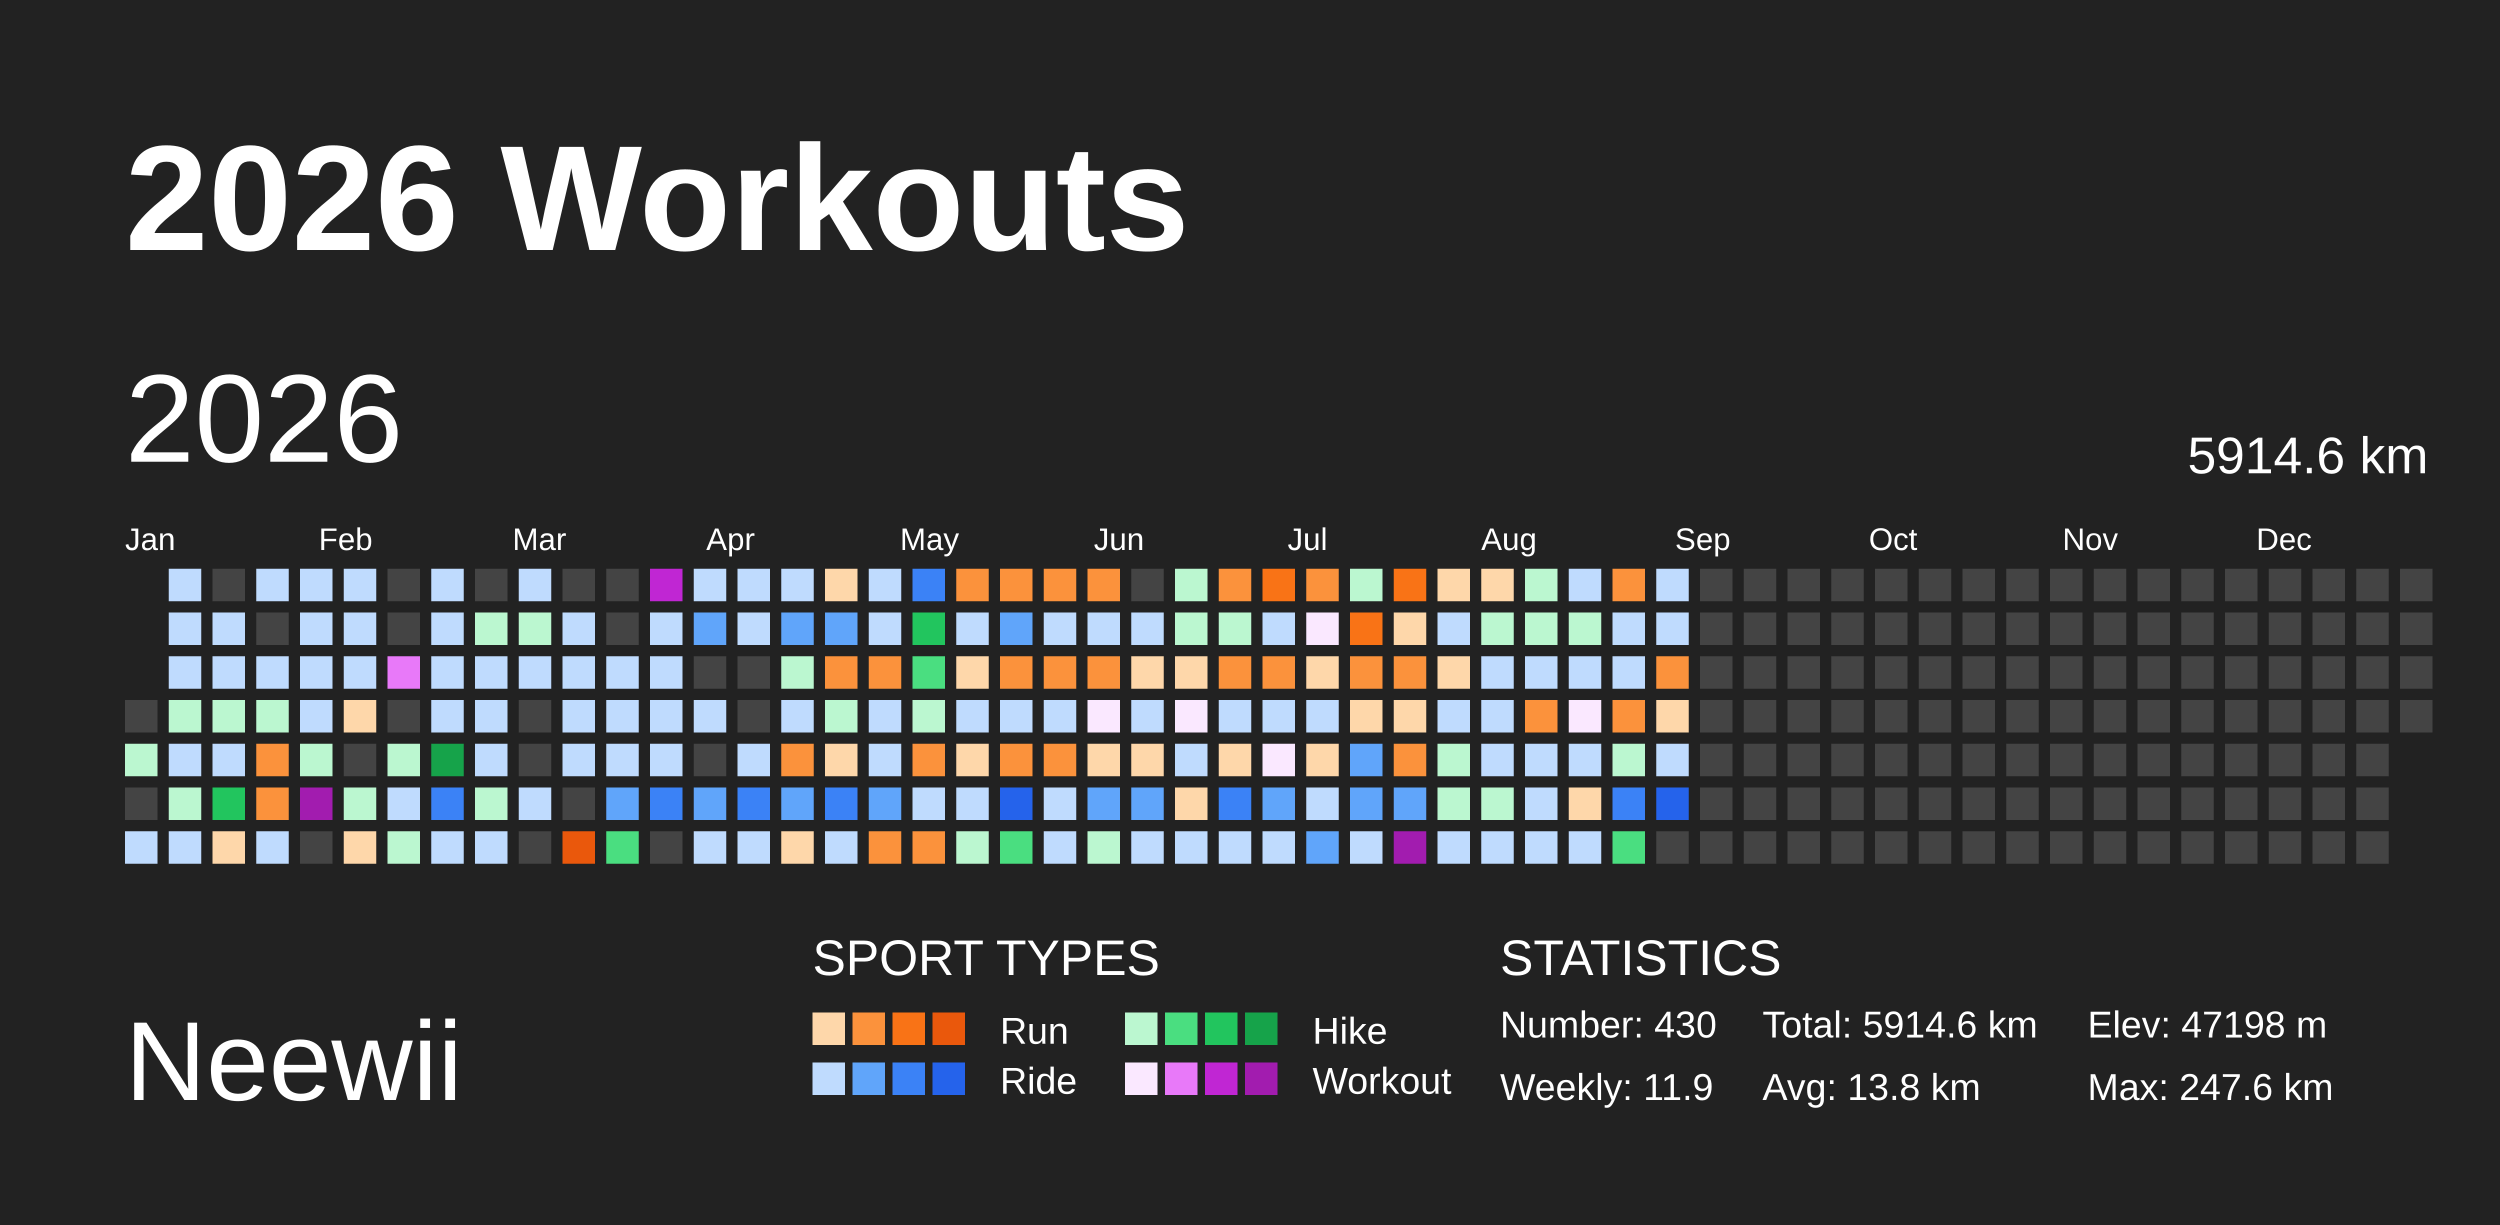
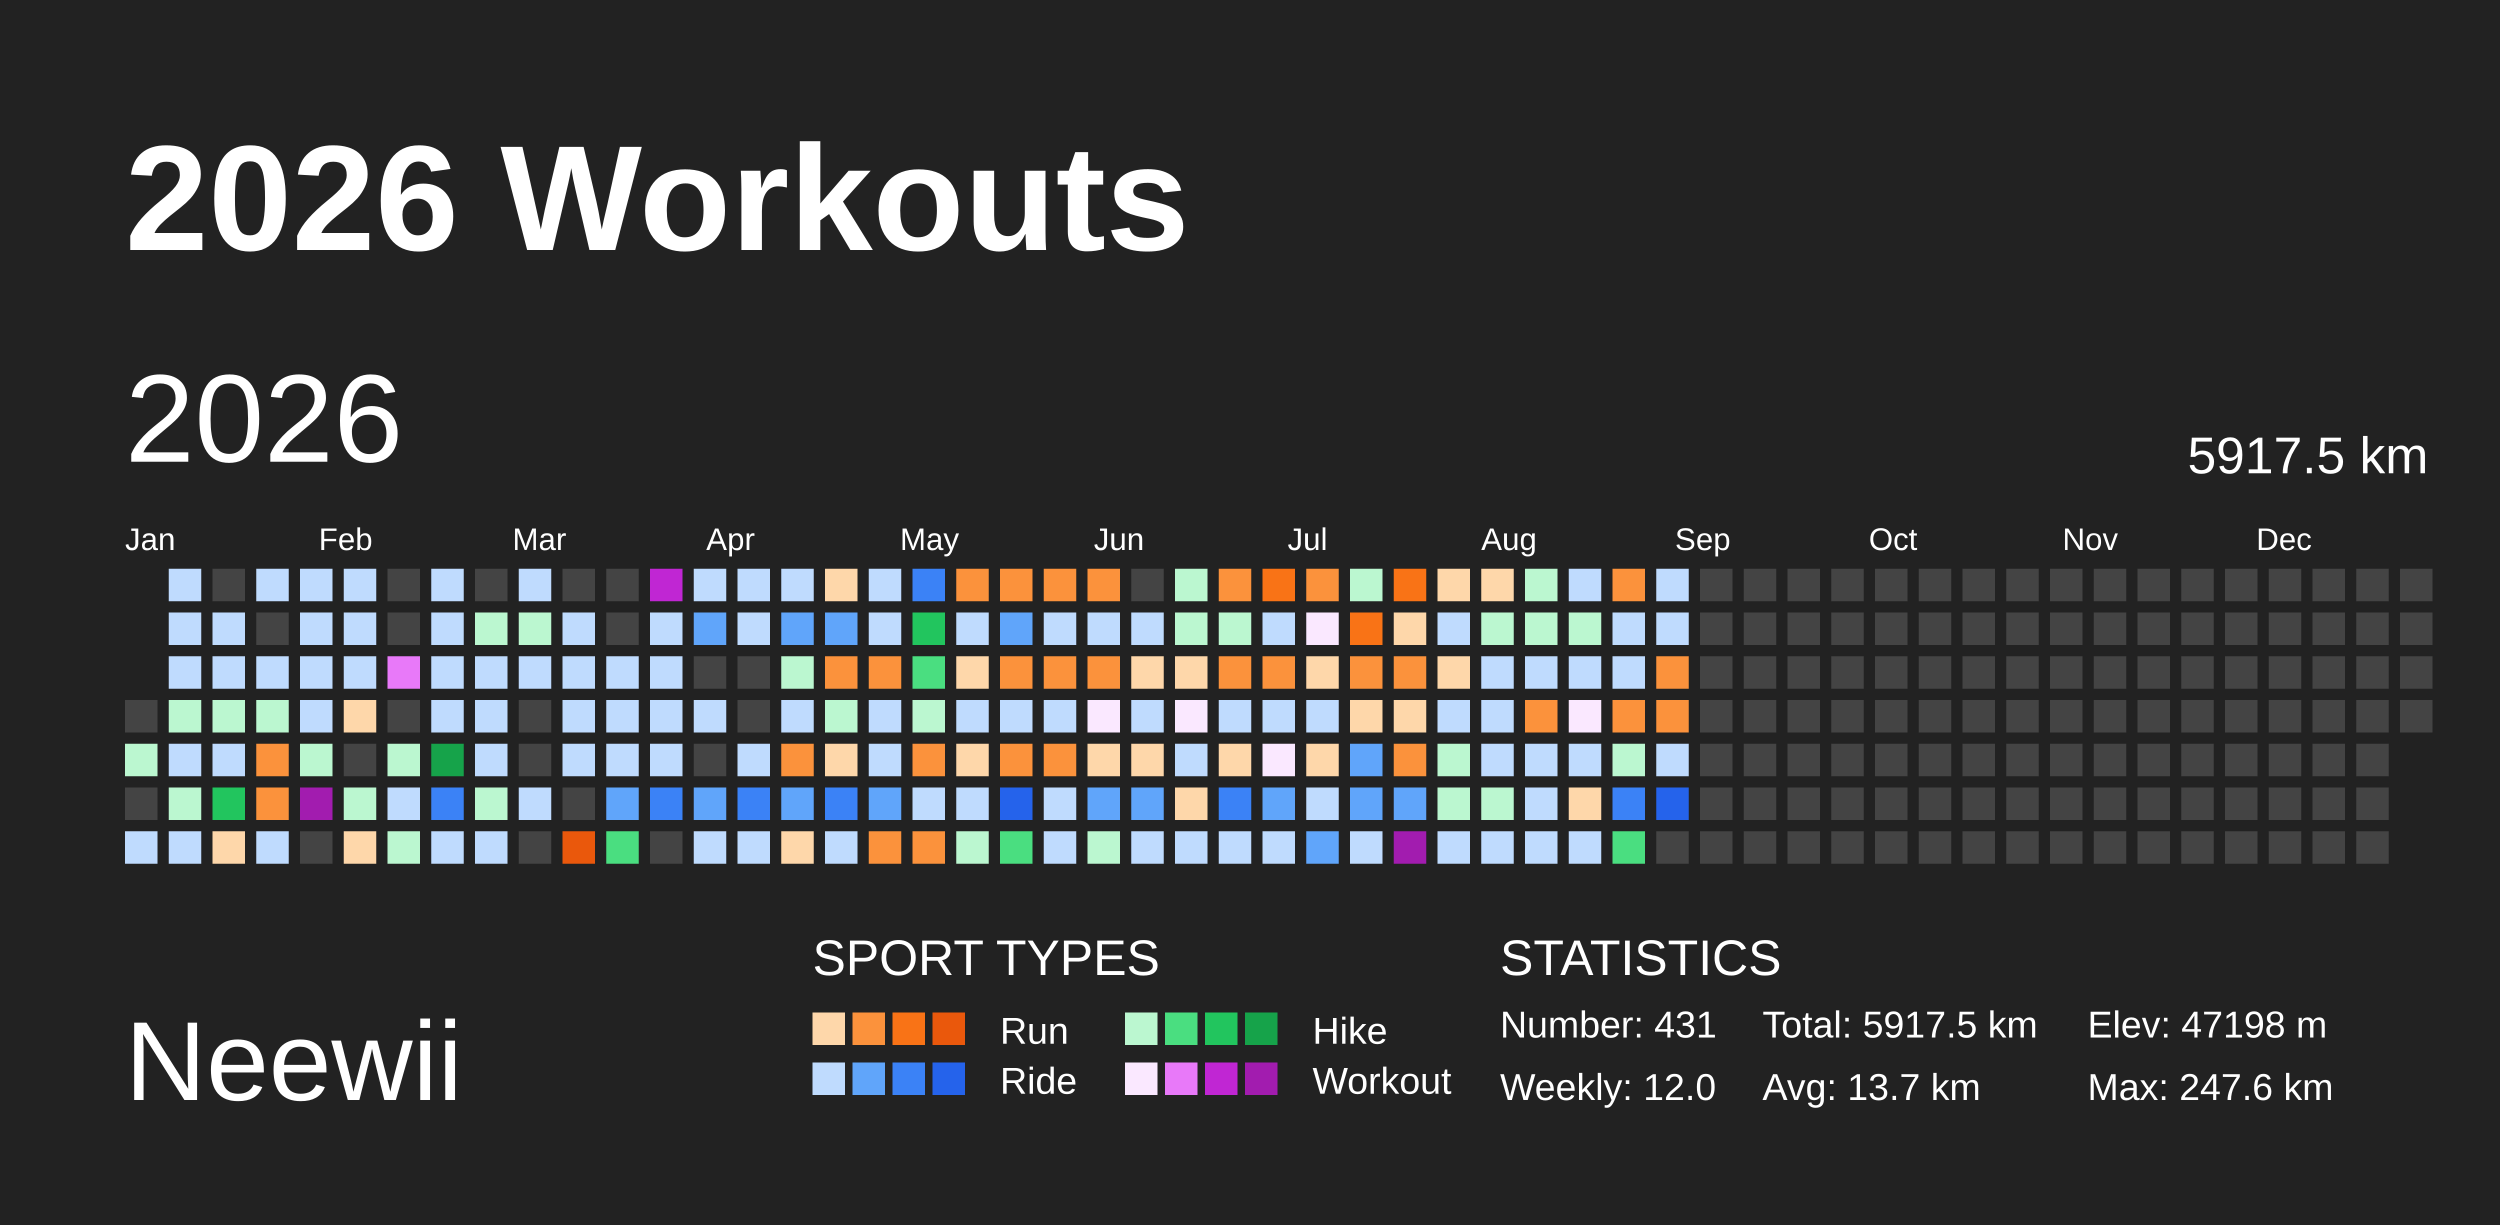
<svg xmlns="http://www.w3.org/2000/svg" baseProfile="full" height="98mm" version="1.1" viewBox="0,0,200,98" width="200mm">
  <defs />
  <rect fill="#222222" height="98" width="200" x="0" y="0" />
  <text fill="#FFFFFF" style="font-size:12px; font-family:Arial; font-weight:bold;" x="10" y="20">2026 Workouts</text>
  <text fill="#FFFFFF" style="font-size:9px; font-family:Arial" x="10" y="88">Neewii</text>
  <text fill="#FFFFFF" style="font-size:4px; font-family:Arial" x="65" y="78">SPORT TYPES</text>
  <rect fill="#fed7aa" height="2.6" width="2.6" x="65.0" y="81" />
  <rect fill="#fb923c" height="2.6" width="2.6" x="68.2" y="81" />
  <rect fill="#f97316" height="2.6" width="2.6" x="71.4" y="81" />
  <rect fill="#ea580c" height="2.6" width="2.6" x="74.6" y="81" />
  <text fill="#FFFFFF" style="font-size:3px; font-family:Arial" x="80" y="83.5">Run</text>
  <rect fill="#bbf7d0" height="2.6" width="2.6" x="90.0" y="81" />
  <rect fill="#4ade80" height="2.6" width="2.6" x="93.2" y="81" />
  <rect fill="#22c55e" height="2.6" width="2.6" x="96.4" y="81" />
  <rect fill="#16a34a" height="2.6" width="2.6" x="99.6" y="81" />
  <text fill="#FFFFFF" style="font-size:3px; font-family:Arial" x="105" y="83.5">Hike</text>
  <rect fill="#bfdbfe" height="2.6" width="2.6" x="65.0" y="85" />
  <rect fill="#60a5fa" height="2.6" width="2.6" x="68.2" y="85" />
  <rect fill="#3b82f6" height="2.6" width="2.6" x="71.4" y="85" />
  <rect fill="#2563eb" height="2.6" width="2.6" x="74.6" y="85" />
  <text fill="#FFFFFF" style="font-size:3px; font-family:Arial" x="80" y="87.5">Ride</text>
  <rect fill="#fae8ff" height="2.6" width="2.6" x="90.0" y="85" />
  <rect fill="#e879f9" height="2.6" width="2.6" x="93.2" y="85" />
  <rect fill="#c026d3" height="2.6" width="2.6" x="96.4" y="85" />
  <rect fill="#a21caf" height="2.6" width="2.6" x="99.6" y="85" />
  <text fill="#FFFFFF" style="font-size:3px; font-family:Arial" x="105" y="87.5">Workout</text>
  <text fill="#FFFFFF" style="font-size:4px; font-family:Arial" x="120" y="78">STATISTICS</text>
-   <text fill="#FFFFFF" style="font-size:3px; font-family:Arial" x="120" y="83">Number: 430</text>
-   <text fill="#FFFFFF" style="font-size:3px; font-family:Arial" x="120" y="88">Weekly: 11.9</text>
-   <text fill="#FFFFFF" style="font-size:3px; font-family:Arial" x="141" y="83">Total: 5914.6 km</text>
-   <text fill="#FFFFFF" style="font-size:3px; font-family:Arial" x="141" y="88">Avg: 13.8 km</text>
+   <text fill="#FFFFFF" style="font-size:3px; font-family:Arial" x="120" y="83">Number: 431</text>
+   <text fill="#FFFFFF" style="font-size:3px; font-family:Arial" x="120" y="88">Weekly: 12.0</text>
+   <text fill="#FFFFFF" style="font-size:3px; font-family:Arial" x="141" y="83">Total: 5917.5 km</text>
+   <text fill="#FFFFFF" style="font-size:3px; font-family:Arial" x="141" y="88">Avg: 13.7 km</text>
  <text fill="#FFFFFF" style="font-size:3px; font-family:Arial" x="167" y="83">Elev: 47198 m</text>
  <text fill="#FFFFFF" style="font-size:3px; font-family:Arial" x="167" y="88">Max: 247.6 km</text>
  <text dominant-baseline="hanging" fill="#FFFFFF" style="font-size:10.0px; font-family:Arial;" x="10" y="30">2026</text>
-   <text dominant-baseline="hanging" fill="#FFFFFF" style="font-size:4.125px; font-family:Arial;" x="175" y="35">5914.6 km</text>
+   <text dominant-baseline="hanging" fill="#FFFFFF" style="font-size:4.125px; font-family:Arial;" x="175" y="35">5917.5 km</text>
  <text fill="#FFFFFF" style="font-size:2.5px; font-family:Arial" x="10.0" y="44">Jan</text>
  <text fill="#FFFFFF" style="font-size:2.5px; font-family:Arial" x="25.5" y="44">Feb</text>
  <text fill="#FFFFFF" style="font-size:2.5px; font-family:Arial" x="41.0" y="44">Mar</text>
  <text fill="#FFFFFF" style="font-size:2.5px; font-family:Arial" x="56.5" y="44">Apr</text>
  <text fill="#FFFFFF" style="font-size:2.5px; font-family:Arial" x="72.0" y="44">May</text>
  <text fill="#FFFFFF" style="font-size:2.5px; font-family:Arial" x="87.5" y="44">Jun</text>
  <text fill="#FFFFFF" style="font-size:2.5px; font-family:Arial" x="103.0" y="44">Jul</text>
  <text fill="#FFFFFF" style="font-size:2.5px; font-family:Arial" x="118.5" y="44">Aug</text>
  <text fill="#FFFFFF" style="font-size:2.5px; font-family:Arial" x="134.0" y="44">Sep</text>
  <text fill="#FFFFFF" style="font-size:2.5px; font-family:Arial" x="149.5" y="44">Oct</text>
  <text fill="#FFFFFF" style="font-size:2.5px; font-family:Arial" x="165.0" y="44">Nov</text>
  <text fill="#FFFFFF" style="font-size:2.5px; font-family:Arial" x="180.5" y="44">Dec</text>
  <rect fill="#444444" height="2.6" width="2.6" x="10.0" y="56.0" />
  <rect fill="#bbf7d0" height="2.6" width="2.6" x="10.0" y="59.5" />
  <rect fill="#444444" height="2.6" width="2.6" x="10.0" y="63.0" />
  <rect fill="#bfdbfe" height="2.6" width="2.6" x="10.0" y="66.5" />
  <rect fill="#bfdbfe" height="2.6" width="2.6" x="13.5" y="45.5" />
  <rect fill="#bfdbfe" height="2.6" width="2.6" x="13.5" y="49.0" />
  <rect fill="#bfdbfe" height="2.6" width="2.6" x="13.5" y="52.5" />
  <rect fill="#bbf7d0" height="2.6" width="2.6" x="13.5" y="56.0" />
  <rect fill="#bfdbfe" height="2.6" width="2.6" x="13.5" y="59.5" />
  <rect fill="#bbf7d0" height="2.6" width="2.6" x="13.5" y="63.0" />
  <rect fill="#bfdbfe" height="2.6" width="2.6" x="13.5" y="66.5" />
  <rect fill="#444444" height="2.6" width="2.6" x="17.0" y="45.5" />
  <rect fill="#bfdbfe" height="2.6" width="2.6" x="17.0" y="49.0" />
  <rect fill="#bfdbfe" height="2.6" width="2.6" x="17.0" y="52.5" />
  <rect fill="#bbf7d0" height="2.6" width="2.6" x="17.0" y="56.0" />
  <rect fill="#bfdbfe" height="2.6" width="2.6" x="17.0" y="59.5" />
  <rect fill="#22c55e" height="2.6" width="2.6" x="17.0" y="63.0" />
  <rect fill="#fed7aa" height="2.6" width="2.6" x="17.0" y="66.5" />
  <rect fill="#bfdbfe" height="2.6" width="2.6" x="20.5" y="45.5" />
  <rect fill="#444444" height="2.6" width="2.6" x="20.5" y="49.0" />
  <rect fill="#bfdbfe" height="2.6" width="2.6" x="20.5" y="52.5" />
  <rect fill="#bbf7d0" height="2.6" width="2.6" x="20.5" y="56.0" />
  <rect fill="#fb923c" height="2.6" width="2.6" x="20.5" y="59.5" />
  <rect fill="#fb923c" height="2.6" width="2.6" x="20.5" y="63.0" />
  <rect fill="#bfdbfe" height="2.6" width="2.6" x="20.5" y="66.5" />
  <rect fill="#bfdbfe" height="2.6" width="2.6" x="24.0" y="45.5" />
  <rect fill="#bfdbfe" height="2.6" width="2.6" x="24.0" y="49.0" />
  <rect fill="#bfdbfe" height="2.6" width="2.6" x="24.0" y="52.5" />
  <rect fill="#bfdbfe" height="2.6" width="2.6" x="24.0" y="56.0" />
  <rect fill="#bbf7d0" height="2.6" width="2.6" x="24.0" y="59.5" />
  <rect fill="#a21caf" height="2.6" width="2.6" x="24.0" y="63.0" />
  <rect fill="#444444" height="2.6" width="2.6" x="24.0" y="66.5" />
  <rect fill="#bfdbfe" height="2.6" width="2.6" x="27.5" y="45.5" />
  <rect fill="#bfdbfe" height="2.6" width="2.6" x="27.5" y="49.0" />
  <rect fill="#bfdbfe" height="2.6" width="2.6" x="27.5" y="52.5" />
  <rect fill="#fed7aa" height="2.6" width="2.6" x="27.5" y="56.0" />
  <rect fill="#444444" height="2.6" width="2.6" x="27.5" y="59.5" />
  <rect fill="#bbf7d0" height="2.6" width="2.6" x="27.5" y="63.0" />
  <rect fill="#fed7aa" height="2.6" width="2.6" x="27.5" y="66.5" />
  <rect fill="#444444" height="2.6" width="2.6" x="31.0" y="45.5" />
  <rect fill="#444444" height="2.6" width="2.6" x="31.0" y="49.0" />
  <rect fill="#e879f9" height="2.6" width="2.6" x="31.0" y="52.5" />
  <rect fill="#444444" height="2.6" width="2.6" x="31.0" y="56.0" />
  <rect fill="#bbf7d0" height="2.6" width="2.6" x="31.0" y="59.5" />
  <rect fill="#bfdbfe" height="2.6" width="2.6" x="31.0" y="63.0" />
  <rect fill="#bbf7d0" height="2.6" width="2.6" x="31.0" y="66.5" />
  <rect fill="#bfdbfe" height="2.6" width="2.6" x="34.5" y="45.5" />
  <rect fill="#bfdbfe" height="2.6" width="2.6" x="34.5" y="49.0" />
  <rect fill="#bfdbfe" height="2.6" width="2.6" x="34.5" y="52.5" />
  <rect fill="#bfdbfe" height="2.6" width="2.6" x="34.5" y="56.0" />
  <rect fill="#16a34a" height="2.6" width="2.6" x="34.5" y="59.5" />
  <rect fill="#3b82f6" height="2.6" width="2.6" x="34.5" y="63.0" />
  <rect fill="#bfdbfe" height="2.6" width="2.6" x="34.5" y="66.5" />
  <rect fill="#444444" height="2.6" width="2.6" x="38.0" y="45.5" />
  <rect fill="#bbf7d0" height="2.6" width="2.6" x="38.0" y="49.0" />
  <rect fill="#bfdbfe" height="2.6" width="2.6" x="38.0" y="52.5" />
  <rect fill="#bfdbfe" height="2.6" width="2.6" x="38.0" y="56.0" />
  <rect fill="#bfdbfe" height="2.6" width="2.6" x="38.0" y="59.5" />
  <rect fill="#bbf7d0" height="2.6" width="2.6" x="38.0" y="63.0" />
  <rect fill="#bfdbfe" height="2.6" width="2.6" x="38.0" y="66.5" />
  <rect fill="#bfdbfe" height="2.6" width="2.6" x="41.5" y="45.5" />
  <rect fill="#bbf7d0" height="2.6" width="2.6" x="41.5" y="49.0" />
  <rect fill="#bfdbfe" height="2.6" width="2.6" x="41.5" y="52.5" />
  <rect fill="#444444" height="2.6" width="2.6" x="41.5" y="56.0" />
  <rect fill="#444444" height="2.6" width="2.6" x="41.5" y="59.5" />
  <rect fill="#bfdbfe" height="2.6" width="2.6" x="41.5" y="63.0" />
  <rect fill="#444444" height="2.6" width="2.6" x="41.5" y="66.5" />
  <rect fill="#444444" height="2.6" width="2.6" x="45.0" y="45.5" />
  <rect fill="#bfdbfe" height="2.6" width="2.6" x="45.0" y="49.0" />
  <rect fill="#bfdbfe" height="2.6" width="2.6" x="45.0" y="52.5" />
  <rect fill="#bfdbfe" height="2.6" width="2.6" x="45.0" y="56.0" />
  <rect fill="#bfdbfe" height="2.6" width="2.6" x="45.0" y="59.5" />
  <rect fill="#444444" height="2.6" width="2.6" x="45.0" y="63.0" />
  <rect fill="#ea580c" height="2.6" width="2.6" x="45.0" y="66.5" />
  <rect fill="#444444" height="2.6" width="2.6" x="48.5" y="45.5" />
  <rect fill="#444444" height="2.6" width="2.6" x="48.5" y="49.0" />
  <rect fill="#bfdbfe" height="2.6" width="2.6" x="48.5" y="52.5" />
  <rect fill="#bfdbfe" height="2.6" width="2.6" x="48.5" y="56.0" />
  <rect fill="#bfdbfe" height="2.6" width="2.6" x="48.5" y="59.5" />
  <rect fill="#60a5fa" height="2.6" width="2.6" x="48.5" y="63.0" />
  <rect fill="#4ade80" height="2.6" width="2.6" x="48.5" y="66.5" />
  <rect fill="#c026d3" height="2.6" width="2.6" x="52.0" y="45.5" />
  <rect fill="#bfdbfe" height="2.6" width="2.6" x="52.0" y="49.0" />
  <rect fill="#bfdbfe" height="2.6" width="2.6" x="52.0" y="52.5" />
  <rect fill="#bfdbfe" height="2.6" width="2.6" x="52.0" y="56.0" />
  <rect fill="#bfdbfe" height="2.6" width="2.6" x="52.0" y="59.5" />
  <rect fill="#3b82f6" height="2.6" width="2.6" x="52.0" y="63.0" />
  <rect fill="#444444" height="2.6" width="2.6" x="52.0" y="66.5" />
  <rect fill="#bfdbfe" height="2.6" width="2.6" x="55.5" y="45.5" />
  <rect fill="#60a5fa" height="2.6" width="2.6" x="55.5" y="49.0" />
  <rect fill="#444444" height="2.6" width="2.6" x="55.5" y="52.5" />
  <rect fill="#bfdbfe" height="2.6" width="2.6" x="55.5" y="56.0" />
  <rect fill="#444444" height="2.6" width="2.6" x="55.5" y="59.5" />
  <rect fill="#60a5fa" height="2.6" width="2.6" x="55.5" y="63.0" />
  <rect fill="#bfdbfe" height="2.6" width="2.6" x="55.5" y="66.5" />
  <rect fill="#bfdbfe" height="2.6" width="2.6" x="59.0" y="45.5" />
  <rect fill="#bfdbfe" height="2.6" width="2.6" x="59.0" y="49.0" />
  <rect fill="#444444" height="2.6" width="2.6" x="59.0" y="52.5" />
  <rect fill="#444444" height="2.6" width="2.6" x="59.0" y="56.0" />
  <rect fill="#bfdbfe" height="2.6" width="2.6" x="59.0" y="59.5" />
  <rect fill="#3b82f6" height="2.6" width="2.6" x="59.0" y="63.0" />
  <rect fill="#bfdbfe" height="2.6" width="2.6" x="59.0" y="66.5" />
  <rect fill="#bfdbfe" height="2.6" width="2.6" x="62.5" y="45.5" />
  <rect fill="#60a5fa" height="2.6" width="2.6" x="62.5" y="49.0" />
  <rect fill="#bbf7d0" height="2.6" width="2.6" x="62.5" y="52.5" />
  <rect fill="#bfdbfe" height="2.6" width="2.6" x="62.5" y="56.0" />
  <rect fill="#fb923c" height="2.6" width="2.6" x="62.5" y="59.5" />
  <rect fill="#60a5fa" height="2.6" width="2.6" x="62.5" y="63.0" />
  <rect fill="#fed7aa" height="2.6" width="2.6" x="62.5" y="66.5" />
  <rect fill="#fed7aa" height="2.6" width="2.6" x="66.0" y="45.5" />
  <rect fill="#60a5fa" height="2.6" width="2.6" x="66.0" y="49.0" />
  <rect fill="#fb923c" height="2.6" width="2.6" x="66.0" y="52.5" />
  <rect fill="#bbf7d0" height="2.6" width="2.6" x="66.0" y="56.0" />
  <rect fill="#fed7aa" height="2.6" width="2.6" x="66.0" y="59.5" />
  <rect fill="#3b82f6" height="2.6" width="2.6" x="66.0" y="63.0" />
  <rect fill="#bfdbfe" height="2.6" width="2.6" x="66.0" y="66.5" />
  <rect fill="#bfdbfe" height="2.6" width="2.6" x="69.5" y="45.5" />
  <rect fill="#bfdbfe" height="2.6" width="2.6" x="69.5" y="49.0" />
  <rect fill="#fb923c" height="2.6" width="2.6" x="69.5" y="52.5" />
  <rect fill="#bfdbfe" height="2.6" width="2.6" x="69.5" y="56.0" />
  <rect fill="#bfdbfe" height="2.6" width="2.6" x="69.5" y="59.5" />
  <rect fill="#60a5fa" height="2.6" width="2.6" x="69.5" y="63.0" />
  <rect fill="#fb923c" height="2.6" width="2.6" x="69.5" y="66.5" />
  <rect fill="#3b82f6" height="2.6" width="2.6" x="73.0" y="45.5" />
  <rect fill="#22c55e" height="2.6" width="2.6" x="73.0" y="49.0" />
  <rect fill="#4ade80" height="2.6" width="2.6" x="73.0" y="52.5" />
  <rect fill="#bbf7d0" height="2.6" width="2.6" x="73.0" y="56.0" />
  <rect fill="#fb923c" height="2.6" width="2.6" x="73.0" y="59.5" />
  <rect fill="#bfdbfe" height="2.6" width="2.6" x="73.0" y="63.0" />
  <rect fill="#fb923c" height="2.6" width="2.6" x="73.0" y="66.5" />
  <rect fill="#fb923c" height="2.6" width="2.6" x="76.5" y="45.5" />
  <rect fill="#bfdbfe" height="2.6" width="2.6" x="76.5" y="49.0" />
  <rect fill="#fed7aa" height="2.6" width="2.6" x="76.5" y="52.5" />
  <rect fill="#bfdbfe" height="2.6" width="2.6" x="76.5" y="56.0" />
  <rect fill="#fed7aa" height="2.6" width="2.6" x="76.5" y="59.5" />
  <rect fill="#bfdbfe" height="2.6" width="2.6" x="76.5" y="63.0" />
  <rect fill="#bbf7d0" height="2.6" width="2.6" x="76.5" y="66.5" />
  <rect fill="#fb923c" height="2.6" width="2.6" x="80.0" y="45.5" />
  <rect fill="#60a5fa" height="2.6" width="2.6" x="80.0" y="49.0" />
  <rect fill="#fb923c" height="2.6" width="2.6" x="80.0" y="52.5" />
  <rect fill="#bfdbfe" height="2.6" width="2.6" x="80.0" y="56.0" />
  <rect fill="#fb923c" height="2.6" width="2.6" x="80.0" y="59.5" />
  <rect fill="#2563eb" height="2.6" width="2.6" x="80.0" y="63.0" />
  <rect fill="#4ade80" height="2.6" width="2.6" x="80.0" y="66.5" />
  <rect fill="#fb923c" height="2.6" width="2.6" x="83.5" y="45.5" />
  <rect fill="#bfdbfe" height="2.6" width="2.6" x="83.5" y="49.0" />
  <rect fill="#fb923c" height="2.6" width="2.6" x="83.5" y="52.5" />
  <rect fill="#bfdbfe" height="2.6" width="2.6" x="83.5" y="56.0" />
  <rect fill="#fb923c" height="2.6" width="2.6" x="83.5" y="59.5" />
  <rect fill="#bfdbfe" height="2.6" width="2.6" x="83.5" y="63.0" />
  <rect fill="#bfdbfe" height="2.6" width="2.6" x="83.5" y="66.5" />
  <rect fill="#fb923c" height="2.6" width="2.6" x="87.0" y="45.5" />
  <rect fill="#bfdbfe" height="2.6" width="2.6" x="87.0" y="49.0" />
  <rect fill="#fb923c" height="2.6" width="2.6" x="87.0" y="52.5" />
  <rect fill="#fae8ff" height="2.6" width="2.6" x="87.0" y="56.0" />
  <rect fill="#fed7aa" height="2.6" width="2.6" x="87.0" y="59.5" />
  <rect fill="#60a5fa" height="2.6" width="2.6" x="87.0" y="63.0" />
  <rect fill="#bbf7d0" height="2.6" width="2.6" x="87.0" y="66.5" />
  <rect fill="#444444" height="2.6" width="2.6" x="90.5" y="45.5" />
  <rect fill="#bfdbfe" height="2.6" width="2.6" x="90.5" y="49.0" />
  <rect fill="#fed7aa" height="2.6" width="2.6" x="90.5" y="52.5" />
  <rect fill="#bfdbfe" height="2.6" width="2.6" x="90.5" y="56.0" />
  <rect fill="#fed7aa" height="2.6" width="2.6" x="90.5" y="59.5" />
  <rect fill="#60a5fa" height="2.6" width="2.6" x="90.5" y="63.0" />
  <rect fill="#bfdbfe" height="2.6" width="2.6" x="90.5" y="66.5" />
  <rect fill="#bbf7d0" height="2.6" width="2.6" x="94.0" y="45.5" />
  <rect fill="#bbf7d0" height="2.6" width="2.6" x="94.0" y="49.0" />
  <rect fill="#fed7aa" height="2.6" width="2.6" x="94.0" y="52.5" />
  <rect fill="#fae8ff" height="2.6" width="2.6" x="94.0" y="56.0" />
  <rect fill="#bfdbfe" height="2.6" width="2.6" x="94.0" y="59.5" />
  <rect fill="#fed7aa" height="2.6" width="2.6" x="94.0" y="63.0" />
  <rect fill="#bfdbfe" height="2.6" width="2.6" x="94.0" y="66.5" />
  <rect fill="#fb923c" height="2.6" width="2.6" x="97.5" y="45.5" />
  <rect fill="#bbf7d0" height="2.6" width="2.6" x="97.5" y="49.0" />
  <rect fill="#fb923c" height="2.6" width="2.6" x="97.5" y="52.5" />
  <rect fill="#bfdbfe" height="2.6" width="2.6" x="97.5" y="56.0" />
  <rect fill="#fed7aa" height="2.6" width="2.6" x="97.5" y="59.5" />
  <rect fill="#3b82f6" height="2.6" width="2.6" x="97.5" y="63.0" />
  <rect fill="#bfdbfe" height="2.6" width="2.6" x="97.5" y="66.5" />
  <rect fill="#f97316" height="2.6" width="2.6" x="101.0" y="45.5" />
  <rect fill="#bfdbfe" height="2.6" width="2.6" x="101.0" y="49.0" />
  <rect fill="#fb923c" height="2.6" width="2.6" x="101.0" y="52.5" />
  <rect fill="#bfdbfe" height="2.6" width="2.6" x="101.0" y="56.0" />
  <rect fill="#fae8ff" height="2.6" width="2.6" x="101.0" y="59.5" />
  <rect fill="#60a5fa" height="2.6" width="2.6" x="101.0" y="63.0" />
  <rect fill="#bfdbfe" height="2.6" width="2.6" x="101.0" y="66.5" />
  <rect fill="#fb923c" height="2.6" width="2.6" x="104.5" y="45.5" />
  <rect fill="#fae8ff" height="2.6" width="2.6" x="104.5" y="49.0" />
  <rect fill="#fed7aa" height="2.6" width="2.6" x="104.5" y="52.5" />
  <rect fill="#bfdbfe" height="2.6" width="2.6" x="104.5" y="56.0" />
  <rect fill="#fed7aa" height="2.6" width="2.6" x="104.5" y="59.5" />
  <rect fill="#bfdbfe" height="2.6" width="2.6" x="104.5" y="63.0" />
  <rect fill="#60a5fa" height="2.6" width="2.6" x="104.5" y="66.5" />
  <rect fill="#bbf7d0" height="2.6" width="2.6" x="108.0" y="45.5" />
  <rect fill="#f97316" height="2.6" width="2.6" x="108.0" y="49.0" />
  <rect fill="#fb923c" height="2.6" width="2.6" x="108.0" y="52.5" />
  <rect fill="#fed7aa" height="2.6" width="2.6" x="108.0" y="56.0" />
  <rect fill="#60a5fa" height="2.6" width="2.6" x="108.0" y="59.5" />
  <rect fill="#60a5fa" height="2.6" width="2.6" x="108.0" y="63.0" />
  <rect fill="#bfdbfe" height="2.6" width="2.6" x="108.0" y="66.5" />
  <rect fill="#f97316" height="2.6" width="2.6" x="111.5" y="45.5" />
  <rect fill="#fed7aa" height="2.6" width="2.6" x="111.5" y="49.0" />
  <rect fill="#fb923c" height="2.6" width="2.6" x="111.5" y="52.5" />
  <rect fill="#fed7aa" height="2.6" width="2.6" x="111.5" y="56.0" />
  <rect fill="#fb923c" height="2.6" width="2.6" x="111.5" y="59.5" />
  <rect fill="#60a5fa" height="2.6" width="2.6" x="111.5" y="63.0" />
  <rect fill="#a21caf" height="2.6" width="2.6" x="111.5" y="66.5" />
  <rect fill="#fed7aa" height="2.6" width="2.6" x="115.0" y="45.5" />
  <rect fill="#bfdbfe" height="2.6" width="2.6" x="115.0" y="49.0" />
  <rect fill="#fed7aa" height="2.6" width="2.6" x="115.0" y="52.5" />
  <rect fill="#bfdbfe" height="2.6" width="2.6" x="115.0" y="56.0" />
  <rect fill="#bbf7d0" height="2.6" width="2.6" x="115.0" y="59.5" />
  <rect fill="#bbf7d0" height="2.6" width="2.6" x="115.0" y="63.0" />
  <rect fill="#bfdbfe" height="2.6" width="2.6" x="115.0" y="66.5" />
  <rect fill="#fed7aa" height="2.6" width="2.6" x="118.5" y="45.5" />
  <rect fill="#bbf7d0" height="2.6" width="2.6" x="118.5" y="49.0" />
  <rect fill="#bfdbfe" height="2.6" width="2.6" x="118.5" y="52.5" />
  <rect fill="#bfdbfe" height="2.6" width="2.6" x="118.5" y="56.0" />
  <rect fill="#bfdbfe" height="2.6" width="2.6" x="118.5" y="59.5" />
  <rect fill="#bbf7d0" height="2.6" width="2.6" x="118.5" y="63.0" />
  <rect fill="#bfdbfe" height="2.6" width="2.6" x="118.5" y="66.5" />
  <rect fill="#bbf7d0" height="2.6" width="2.6" x="122.0" y="45.5" />
  <rect fill="#bbf7d0" height="2.6" width="2.6" x="122.0" y="49.0" />
  <rect fill="#bfdbfe" height="2.6" width="2.6" x="122.0" y="52.5" />
  <rect fill="#fb923c" height="2.6" width="2.6" x="122.0" y="56.0" />
  <rect fill="#bfdbfe" height="2.6" width="2.6" x="122.0" y="59.5" />
  <rect fill="#bfdbfe" height="2.6" width="2.6" x="122.0" y="63.0" />
  <rect fill="#bfdbfe" height="2.6" width="2.6" x="122.0" y="66.5" />
  <rect fill="#bfdbfe" height="2.6" width="2.6" x="125.5" y="45.5" />
  <rect fill="#bbf7d0" height="2.6" width="2.6" x="125.5" y="49.0" />
  <rect fill="#bfdbfe" height="2.6" width="2.6" x="125.5" y="52.5" />
  <rect fill="#fae8ff" height="2.6" width="2.6" x="125.5" y="56.0" />
  <rect fill="#bfdbfe" height="2.6" width="2.6" x="125.5" y="59.5" />
  <rect fill="#fed7aa" height="2.6" width="2.6" x="125.5" y="63.0" />
  <rect fill="#bfdbfe" height="2.6" width="2.6" x="125.5" y="66.5" />
  <rect fill="#fb923c" height="2.6" width="2.6" x="129.0" y="45.5" />
  <rect fill="#bfdbfe" height="2.6" width="2.6" x="129.0" y="49.0" />
  <rect fill="#bfdbfe" height="2.6" width="2.6" x="129.0" y="52.5" />
  <rect fill="#fb923c" height="2.6" width="2.6" x="129.0" y="56.0" />
  <rect fill="#bbf7d0" height="2.6" width="2.6" x="129.0" y="59.5" />
  <rect fill="#3b82f6" height="2.6" width="2.6" x="129.0" y="63.0" />
  <rect fill="#4ade80" height="2.6" width="2.6" x="129.0" y="66.5" />
  <rect fill="#bfdbfe" height="2.6" width="2.6" x="132.5" y="45.5" />
  <rect fill="#bfdbfe" height="2.6" width="2.6" x="132.5" y="49.0" />
  <rect fill="#fb923c" height="2.6" width="2.6" x="132.5" y="52.5" />
-   <rect fill="#fed7aa" height="2.6" width="2.6" x="132.5" y="56.0" />
+   <rect fill="#fb923c" height="2.6" width="2.6" x="132.5" y="56.0" />
  <rect fill="#bfdbfe" height="2.6" width="2.6" x="132.5" y="59.5" />
  <rect fill="#2563eb" height="2.6" width="2.6" x="132.5" y="63.0" />
  <rect fill="#444444" height="2.6" width="2.6" x="132.5" y="66.5" />
  <rect fill="#444444" height="2.6" width="2.6" x="136.0" y="45.5" />
  <rect fill="#444444" height="2.6" width="2.6" x="136.0" y="49.0" />
  <rect fill="#444444" height="2.6" width="2.6" x="136.0" y="52.5" />
  <rect fill="#444444" height="2.6" width="2.6" x="136.0" y="56.0" />
  <rect fill="#444444" height="2.6" width="2.6" x="136.0" y="59.5" />
  <rect fill="#444444" height="2.6" width="2.6" x="136.0" y="63.0" />
  <rect fill="#444444" height="2.6" width="2.6" x="136.0" y="66.5" />
  <rect fill="#444444" height="2.6" width="2.6" x="139.5" y="45.5" />
  <rect fill="#444444" height="2.6" width="2.6" x="139.5" y="49.0" />
  <rect fill="#444444" height="2.6" width="2.6" x="139.5" y="52.5" />
  <rect fill="#444444" height="2.6" width="2.6" x="139.5" y="56.0" />
  <rect fill="#444444" height="2.6" width="2.6" x="139.5" y="59.5" />
  <rect fill="#444444" height="2.6" width="2.6" x="139.5" y="63.0" />
  <rect fill="#444444" height="2.6" width="2.6" x="139.5" y="66.5" />
  <rect fill="#444444" height="2.6" width="2.6" x="143.0" y="45.5" />
  <rect fill="#444444" height="2.6" width="2.6" x="143.0" y="49.0" />
  <rect fill="#444444" height="2.6" width="2.6" x="143.0" y="52.5" />
  <rect fill="#444444" height="2.6" width="2.6" x="143.0" y="56.0" />
  <rect fill="#444444" height="2.6" width="2.6" x="143.0" y="59.5" />
  <rect fill="#444444" height="2.6" width="2.6" x="143.0" y="63.0" />
  <rect fill="#444444" height="2.6" width="2.6" x="143.0" y="66.5" />
  <rect fill="#444444" height="2.6" width="2.6" x="146.5" y="45.5" />
  <rect fill="#444444" height="2.6" width="2.6" x="146.5" y="49.0" />
  <rect fill="#444444" height="2.6" width="2.6" x="146.5" y="52.5" />
  <rect fill="#444444" height="2.6" width="2.6" x="146.5" y="56.0" />
  <rect fill="#444444" height="2.6" width="2.6" x="146.5" y="59.5" />
  <rect fill="#444444" height="2.6" width="2.6" x="146.5" y="63.0" />
  <rect fill="#444444" height="2.6" width="2.6" x="146.5" y="66.5" />
  <rect fill="#444444" height="2.6" width="2.6" x="150.0" y="45.5" />
  <rect fill="#444444" height="2.6" width="2.6" x="150.0" y="49.0" />
  <rect fill="#444444" height="2.6" width="2.6" x="150.0" y="52.5" />
  <rect fill="#444444" height="2.6" width="2.6" x="150.0" y="56.0" />
  <rect fill="#444444" height="2.6" width="2.6" x="150.0" y="59.5" />
  <rect fill="#444444" height="2.6" width="2.6" x="150.0" y="63.0" />
  <rect fill="#444444" height="2.6" width="2.6" x="150.0" y="66.5" />
  <rect fill="#444444" height="2.6" width="2.6" x="153.5" y="45.5" />
  <rect fill="#444444" height="2.6" width="2.6" x="153.5" y="49.0" />
  <rect fill="#444444" height="2.6" width="2.6" x="153.5" y="52.5" />
  <rect fill="#444444" height="2.6" width="2.6" x="153.5" y="56.0" />
  <rect fill="#444444" height="2.6" width="2.6" x="153.5" y="59.5" />
  <rect fill="#444444" height="2.6" width="2.6" x="153.5" y="63.0" />
  <rect fill="#444444" height="2.6" width="2.6" x="153.5" y="66.5" />
  <rect fill="#444444" height="2.6" width="2.6" x="157.0" y="45.5" />
  <rect fill="#444444" height="2.6" width="2.6" x="157.0" y="49.0" />
  <rect fill="#444444" height="2.6" width="2.6" x="157.0" y="52.5" />
  <rect fill="#444444" height="2.6" width="2.6" x="157.0" y="56.0" />
  <rect fill="#444444" height="2.6" width="2.6" x="157.0" y="59.5" />
  <rect fill="#444444" height="2.6" width="2.6" x="157.0" y="63.0" />
  <rect fill="#444444" height="2.6" width="2.6" x="157.0" y="66.5" />
  <rect fill="#444444" height="2.6" width="2.6" x="160.5" y="45.5" />
  <rect fill="#444444" height="2.6" width="2.6" x="160.5" y="49.0" />
  <rect fill="#444444" height="2.6" width="2.6" x="160.5" y="52.5" />
  <rect fill="#444444" height="2.6" width="2.6" x="160.5" y="56.0" />
  <rect fill="#444444" height="2.6" width="2.6" x="160.5" y="59.5" />
  <rect fill="#444444" height="2.6" width="2.6" x="160.5" y="63.0" />
  <rect fill="#444444" height="2.6" width="2.6" x="160.5" y="66.5" />
  <rect fill="#444444" height="2.6" width="2.6" x="164.0" y="45.5" />
  <rect fill="#444444" height="2.6" width="2.6" x="164.0" y="49.0" />
  <rect fill="#444444" height="2.6" width="2.6" x="164.0" y="52.5" />
  <rect fill="#444444" height="2.6" width="2.6" x="164.0" y="56.0" />
  <rect fill="#444444" height="2.6" width="2.6" x="164.0" y="59.5" />
  <rect fill="#444444" height="2.6" width="2.6" x="164.0" y="63.0" />
  <rect fill="#444444" height="2.6" width="2.6" x="164.0" y="66.5" />
  <rect fill="#444444" height="2.6" width="2.6" x="167.5" y="45.5" />
  <rect fill="#444444" height="2.6" width="2.6" x="167.5" y="49.0" />
  <rect fill="#444444" height="2.6" width="2.6" x="167.5" y="52.5" />
  <rect fill="#444444" height="2.6" width="2.6" x="167.5" y="56.0" />
  <rect fill="#444444" height="2.6" width="2.6" x="167.5" y="59.5" />
  <rect fill="#444444" height="2.6" width="2.6" x="167.5" y="63.0" />
  <rect fill="#444444" height="2.6" width="2.6" x="167.5" y="66.5" />
  <rect fill="#444444" height="2.6" width="2.6" x="171.0" y="45.5" />
  <rect fill="#444444" height="2.6" width="2.6" x="171.0" y="49.0" />
  <rect fill="#444444" height="2.6" width="2.6" x="171.0" y="52.5" />
  <rect fill="#444444" height="2.6" width="2.6" x="171.0" y="56.0" />
  <rect fill="#444444" height="2.6" width="2.6" x="171.0" y="59.5" />
  <rect fill="#444444" height="2.6" width="2.6" x="171.0" y="63.0" />
  <rect fill="#444444" height="2.6" width="2.6" x="171.0" y="66.5" />
  <rect fill="#444444" height="2.6" width="2.6" x="174.5" y="45.5" />
  <rect fill="#444444" height="2.6" width="2.6" x="174.5" y="49.0" />
  <rect fill="#444444" height="2.6" width="2.6" x="174.5" y="52.5" />
  <rect fill="#444444" height="2.6" width="2.6" x="174.5" y="56.0" />
  <rect fill="#444444" height="2.6" width="2.6" x="174.5" y="59.5" />
  <rect fill="#444444" height="2.6" width="2.6" x="174.5" y="63.0" />
  <rect fill="#444444" height="2.6" width="2.6" x="174.5" y="66.5" />
  <rect fill="#444444" height="2.6" width="2.6" x="178.0" y="45.5" />
  <rect fill="#444444" height="2.6" width="2.6" x="178.0" y="49.0" />
  <rect fill="#444444" height="2.6" width="2.6" x="178.0" y="52.5" />
  <rect fill="#444444" height="2.6" width="2.6" x="178.0" y="56.0" />
  <rect fill="#444444" height="2.6" width="2.6" x="178.0" y="59.5" />
  <rect fill="#444444" height="2.6" width="2.6" x="178.0" y="63.0" />
  <rect fill="#444444" height="2.6" width="2.6" x="178.0" y="66.5" />
  <rect fill="#444444" height="2.6" width="2.6" x="181.5" y="45.5" />
  <rect fill="#444444" height="2.6" width="2.6" x="181.5" y="49.0" />
  <rect fill="#444444" height="2.6" width="2.6" x="181.5" y="52.5" />
  <rect fill="#444444" height="2.6" width="2.6" x="181.5" y="56.0" />
  <rect fill="#444444" height="2.6" width="2.6" x="181.5" y="59.5" />
  <rect fill="#444444" height="2.6" width="2.6" x="181.5" y="63.0" />
  <rect fill="#444444" height="2.6" width="2.6" x="181.5" y="66.5" />
  <rect fill="#444444" height="2.6" width="2.6" x="185.0" y="45.5" />
  <rect fill="#444444" height="2.6" width="2.6" x="185.0" y="49.0" />
  <rect fill="#444444" height="2.6" width="2.6" x="185.0" y="52.5" />
  <rect fill="#444444" height="2.6" width="2.6" x="185.0" y="56.0" />
  <rect fill="#444444" height="2.6" width="2.6" x="185.0" y="59.5" />
  <rect fill="#444444" height="2.6" width="2.6" x="185.0" y="63.0" />
  <rect fill="#444444" height="2.6" width="2.6" x="185.0" y="66.5" />
  <rect fill="#444444" height="2.6" width="2.6" x="188.5" y="45.5" />
  <rect fill="#444444" height="2.6" width="2.6" x="188.5" y="49.0" />
  <rect fill="#444444" height="2.6" width="2.6" x="188.5" y="52.5" />
  <rect fill="#444444" height="2.6" width="2.6" x="188.5" y="56.0" />
  <rect fill="#444444" height="2.6" width="2.6" x="188.5" y="59.5" />
  <rect fill="#444444" height="2.6" width="2.6" x="188.5" y="63.0" />
  <rect fill="#444444" height="2.6" width="2.6" x="188.5" y="66.5" />
  <rect fill="#444444" height="2.6" width="2.6" x="192.0" y="45.5" />
  <rect fill="#444444" height="2.6" width="2.6" x="192.0" y="49.0" />
  <rect fill="#444444" height="2.6" width="2.6" x="192.0" y="52.5" />
  <rect fill="#444444" height="2.6" width="2.6" x="192.0" y="56.0" />
</svg>
